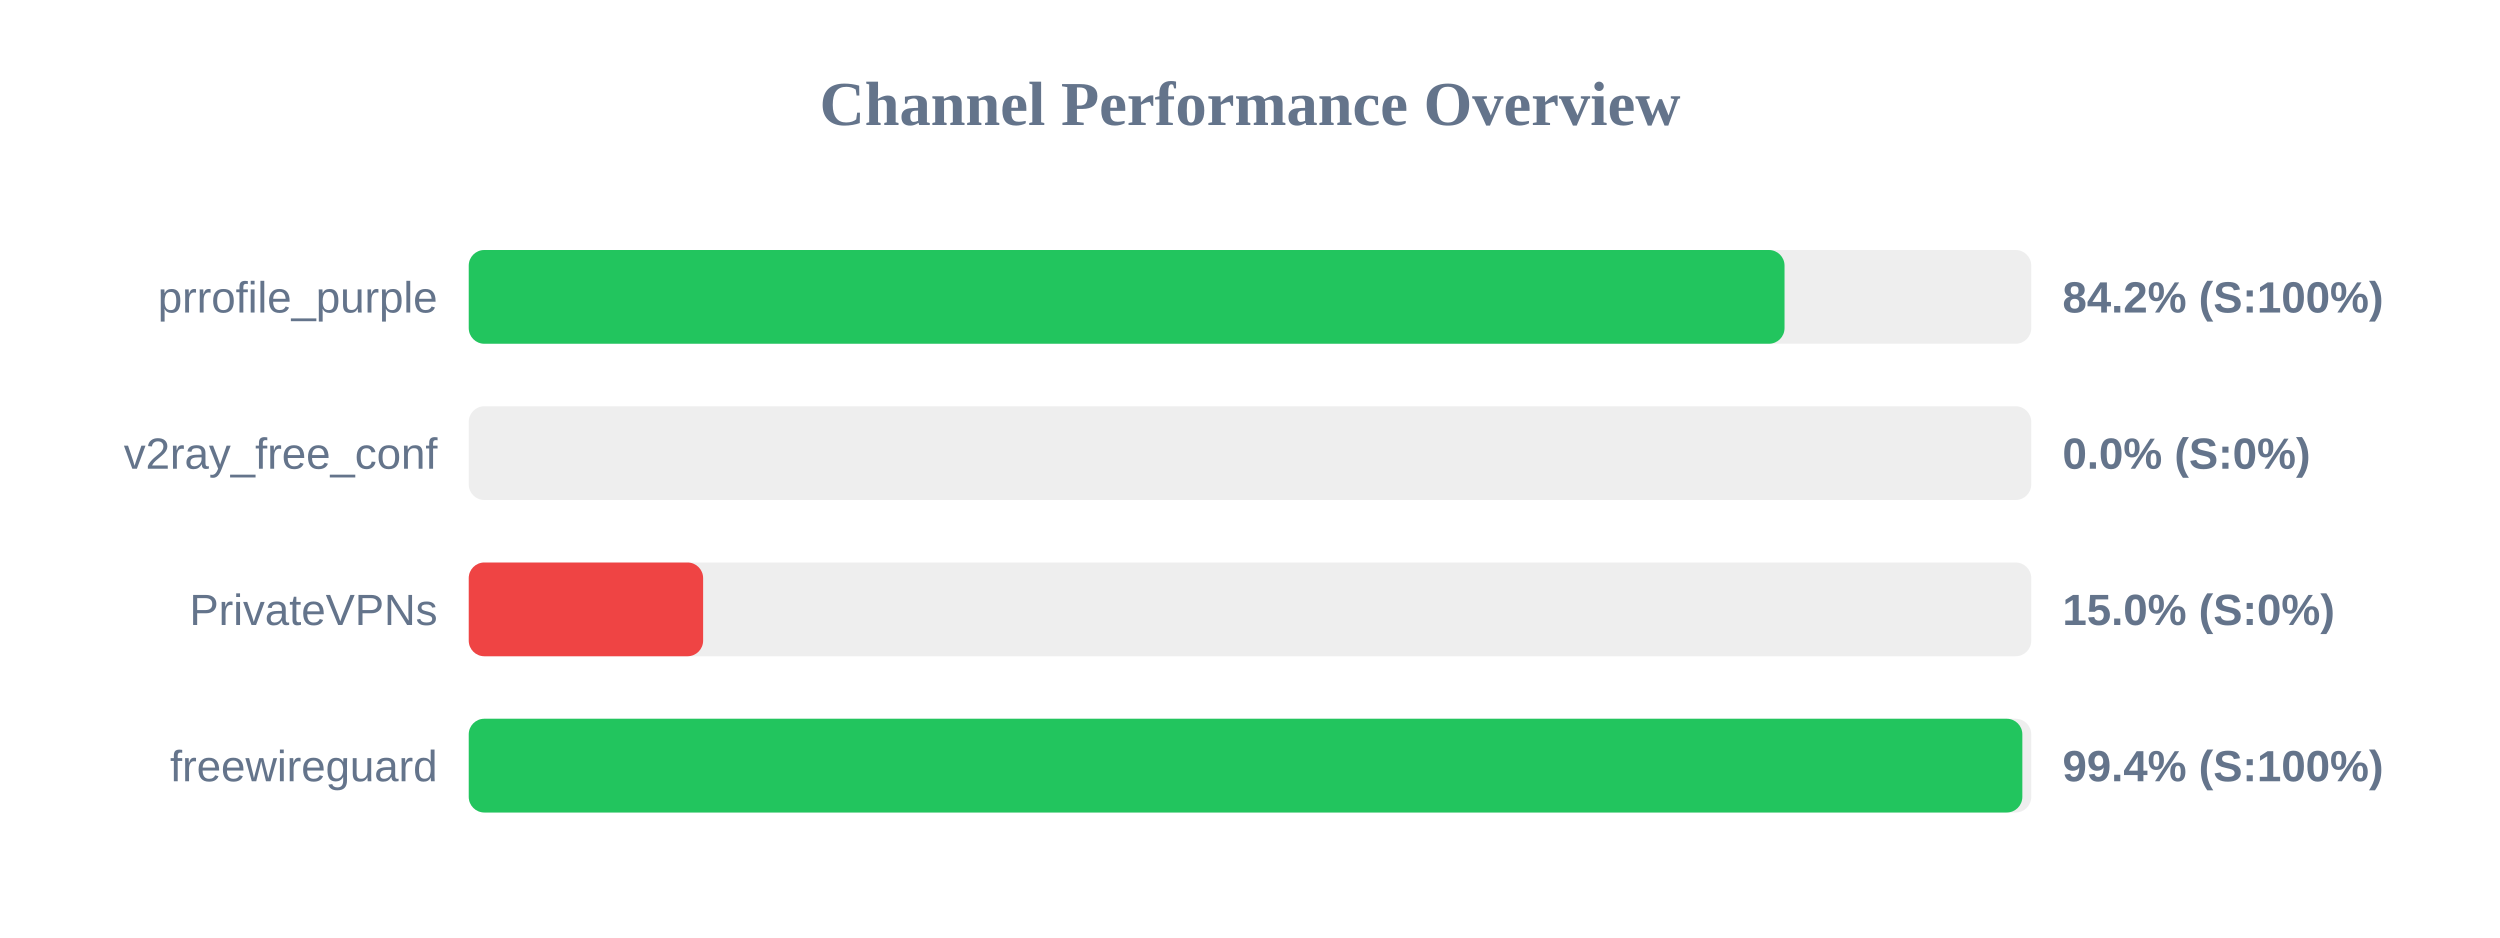
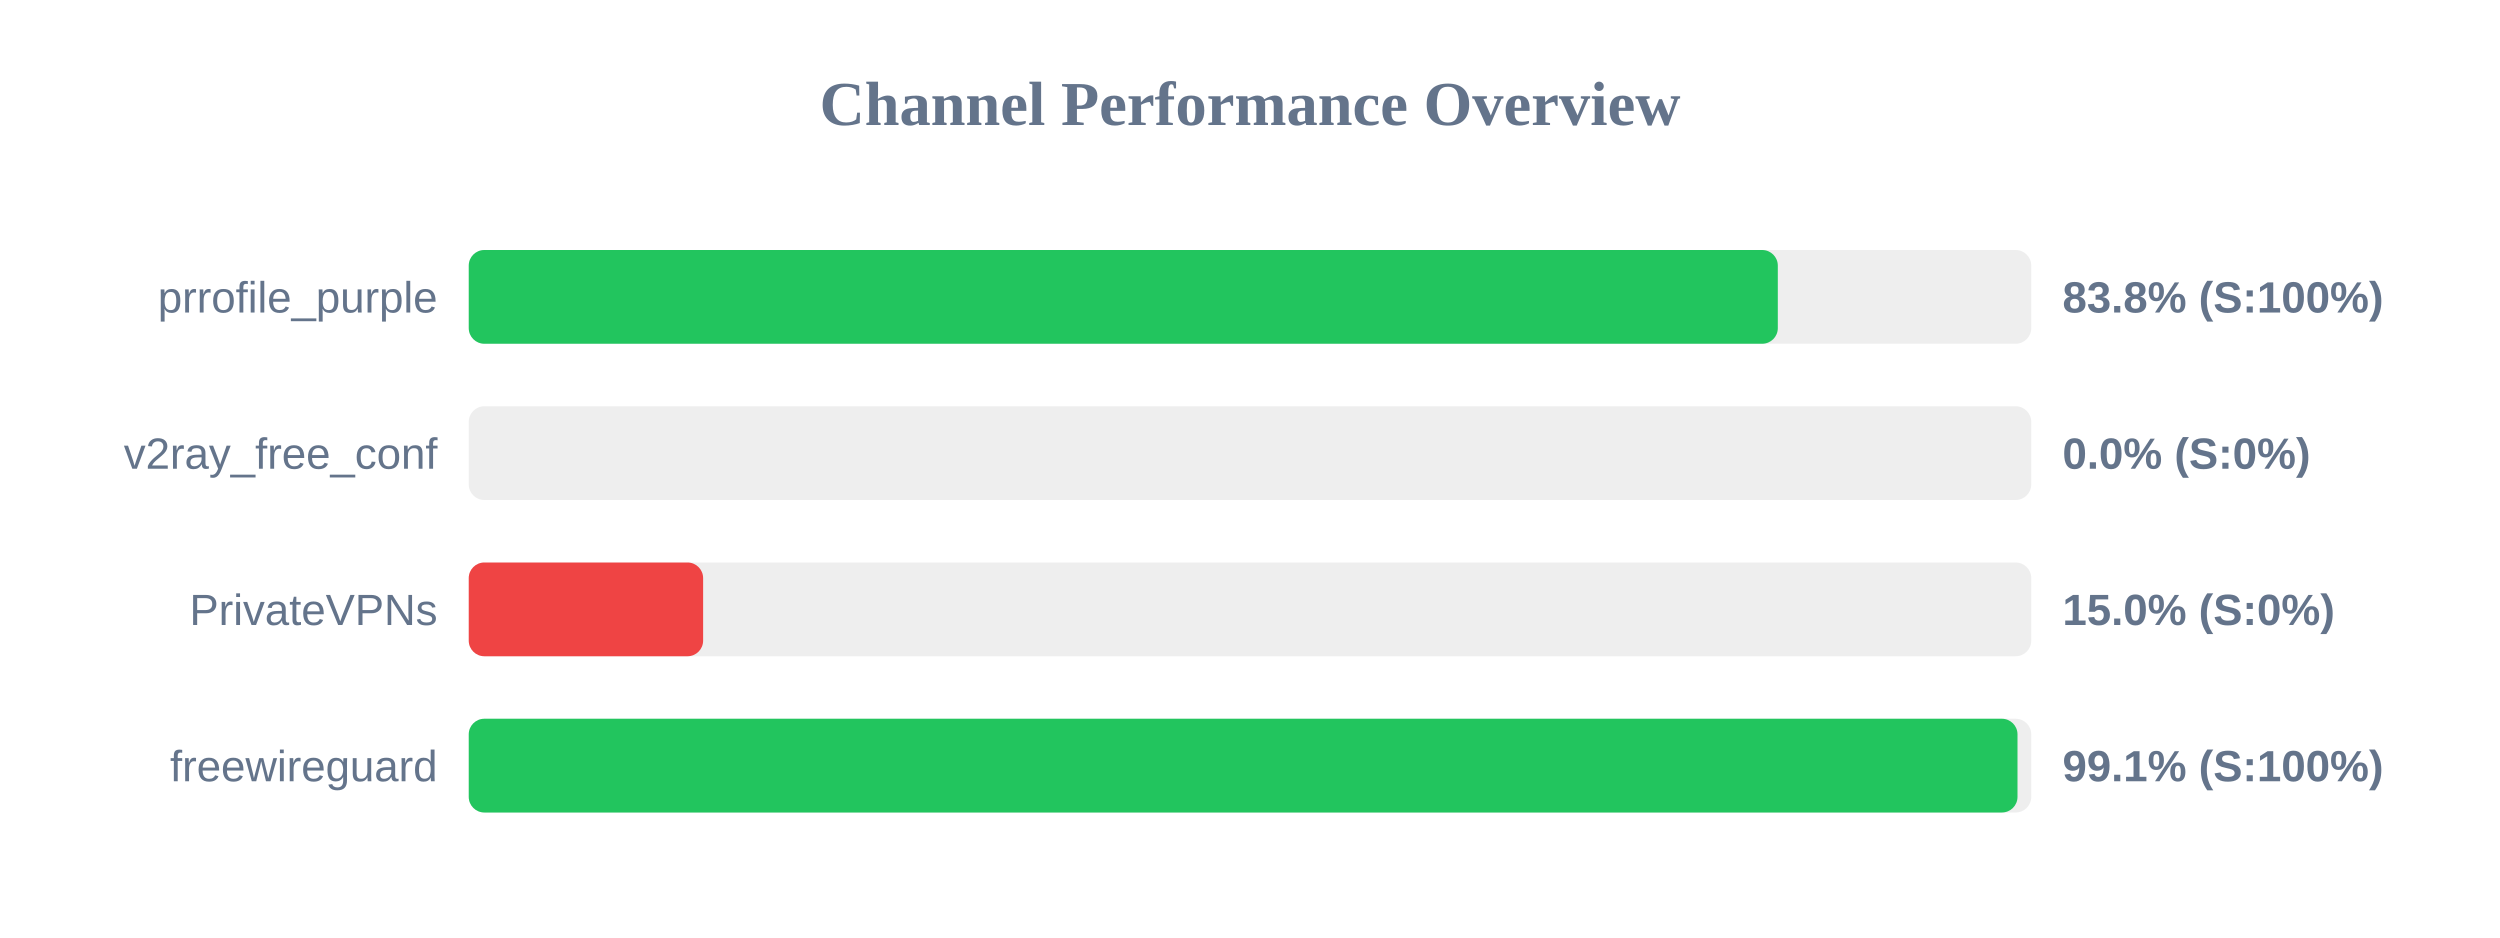
<svg xmlns="http://www.w3.org/2000/svg" width="800" height="300" version="1.1">
  <style>
        .row { font: 14px Arial; fill: #64748b; }
        .score { font: bold 14px Arial; fill: #64748b; }
    </style>
  <text x="400" y="40" text-anchor="middle" font-size="20px" font-weight="bold" fill="#64748b">Channel Performance Overview</text>
  <rect x="150" y="80" width="500" height="30" fill="#eee" rx="5" />
-   <rect x="150" y="80" width="421.05" height="30" fill="#22c55e" rx="5" />
+   <rect x="150" y="80" width="418.9" height="30" fill="#22c55e" rx="5" />
  <text x="140" y="100" text-anchor="end" class="row">prrofile_purple</text>
-   <text x="660" y="100" text-anchor="start" class="score">84.2% (S:100%)</text>
+   <text x="660" y="100" text-anchor="start" class="score">83.8% (S:100%)</text>
  <rect x="150" y="130" width="500" height="30" fill="#eee" rx="5" />
  <rect x="150" y="130" width="0.0" height="30" fill="#ef4444" rx="5" />
  <text x="140" y="150" text-anchor="end" class="row">v2ray_free_conf</text>
  <text x="660" y="150" text-anchor="start" class="score">0.0% (S:0%)</text>
  <rect x="150" y="180" width="500" height="30" fill="#eee" rx="5" />
  <rect x="150" y="180" width="75.0" height="30" fill="#ef4444" rx="5" />
  <text x="140" y="200" text-anchor="end" class="row">PrivateVPNs</text>
  <text x="660" y="200" text-anchor="start" class="score">15.0% (S:0%)</text>
  <rect x="150" y="230" width="500" height="30" fill="#eee" rx="5" />
-   <rect x="150" y="230" width="497.15" height="30" fill="#22c55e" rx="5" />
+   <rect x="150" y="230" width="495.6" height="30" fill="#22c55e" rx="5" />
  <text x="140" y="250" text-anchor="end" class="row">freewireguard</text>
-   <text x="660" y="250" text-anchor="start" class="score">99.4% (S:100%)</text>
+   <text x="660" y="250" text-anchor="start" class="score">99.1% (S:100%)</text>
</svg>
